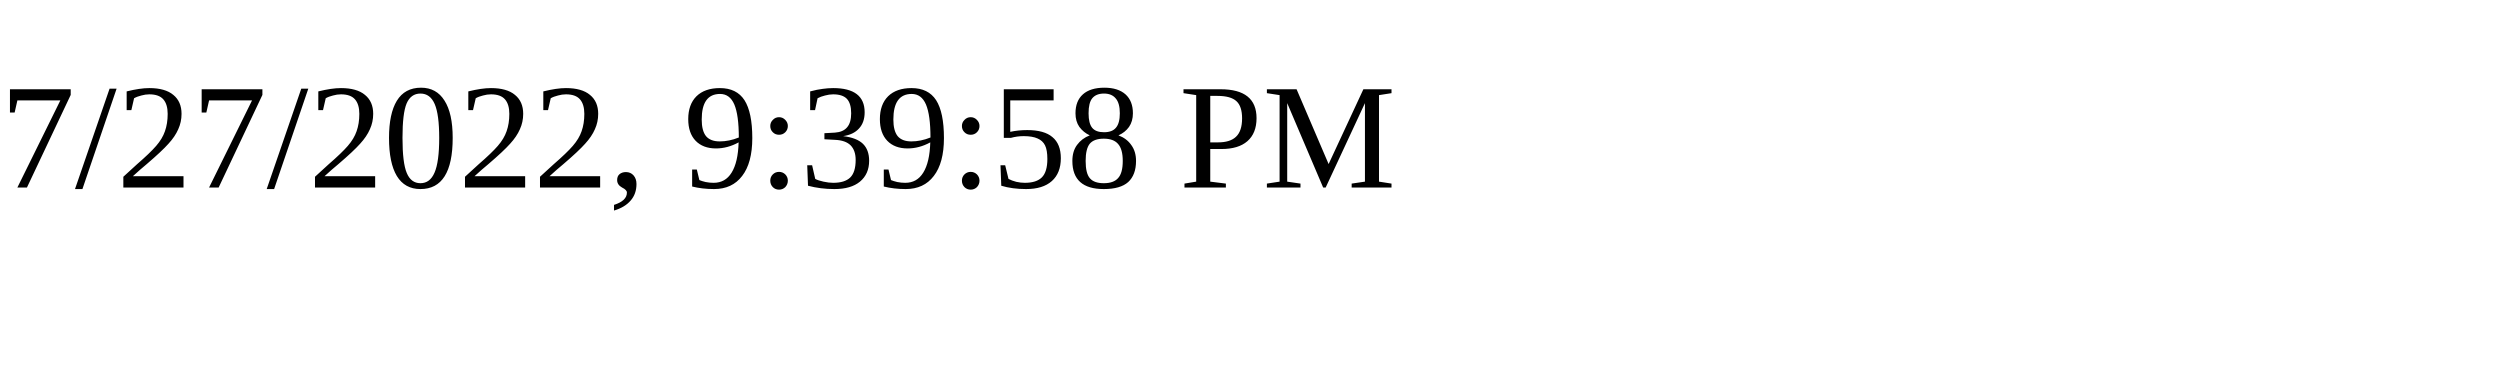
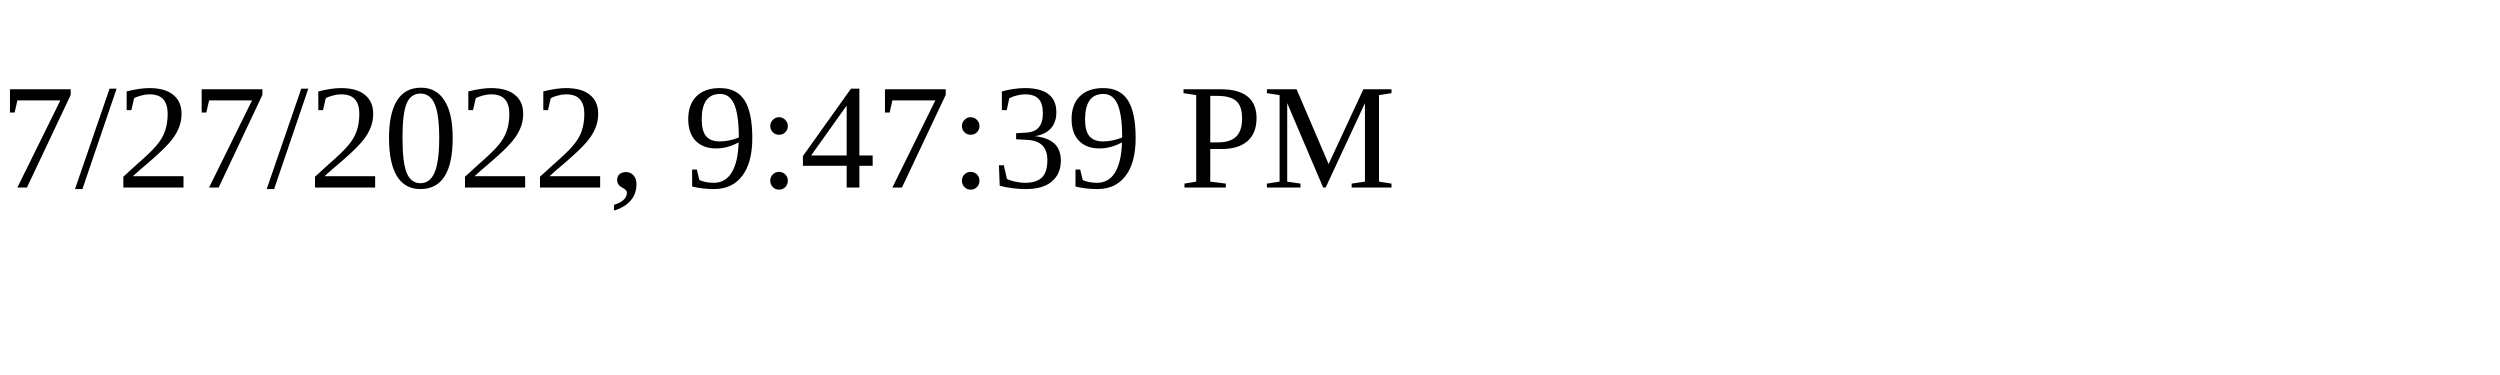
<svg xmlns="http://www.w3.org/2000/svg" height="30" width="200">
-   <text x="0" y="15">7/27/2022, 9:39:58 PM</text>
+   <text x="0" y="15">7/27/2022, 9:47:39 PM</text>
</svg>
